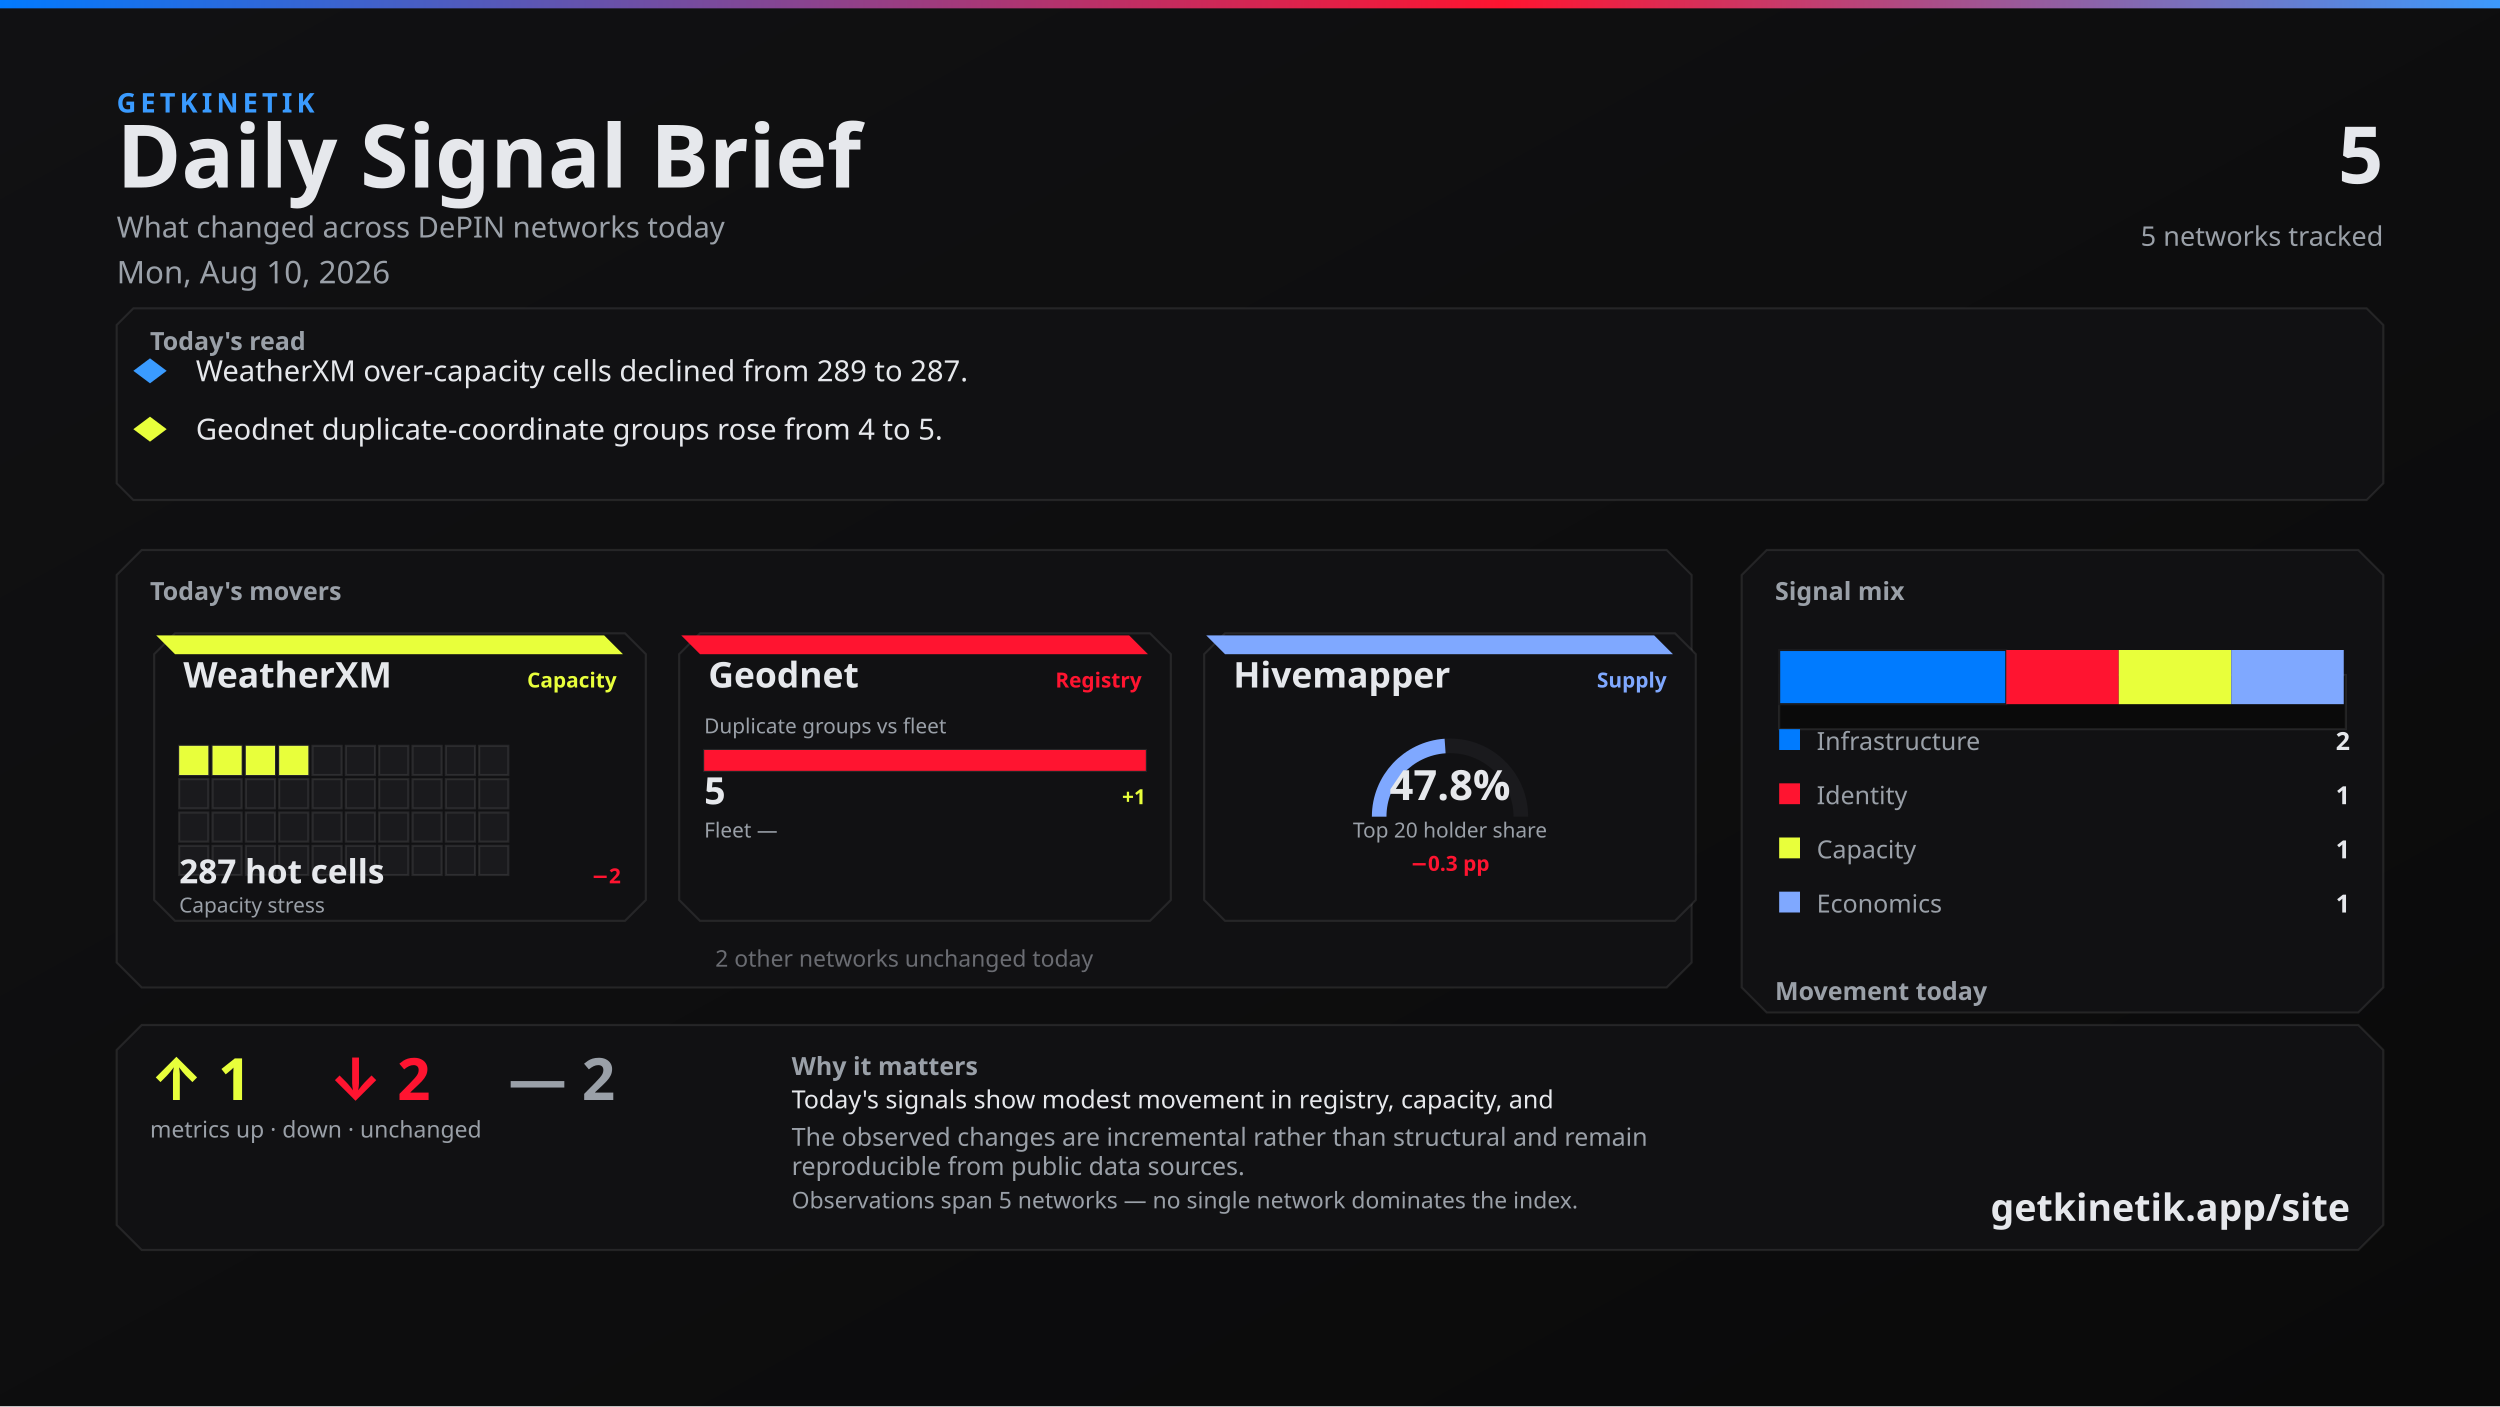
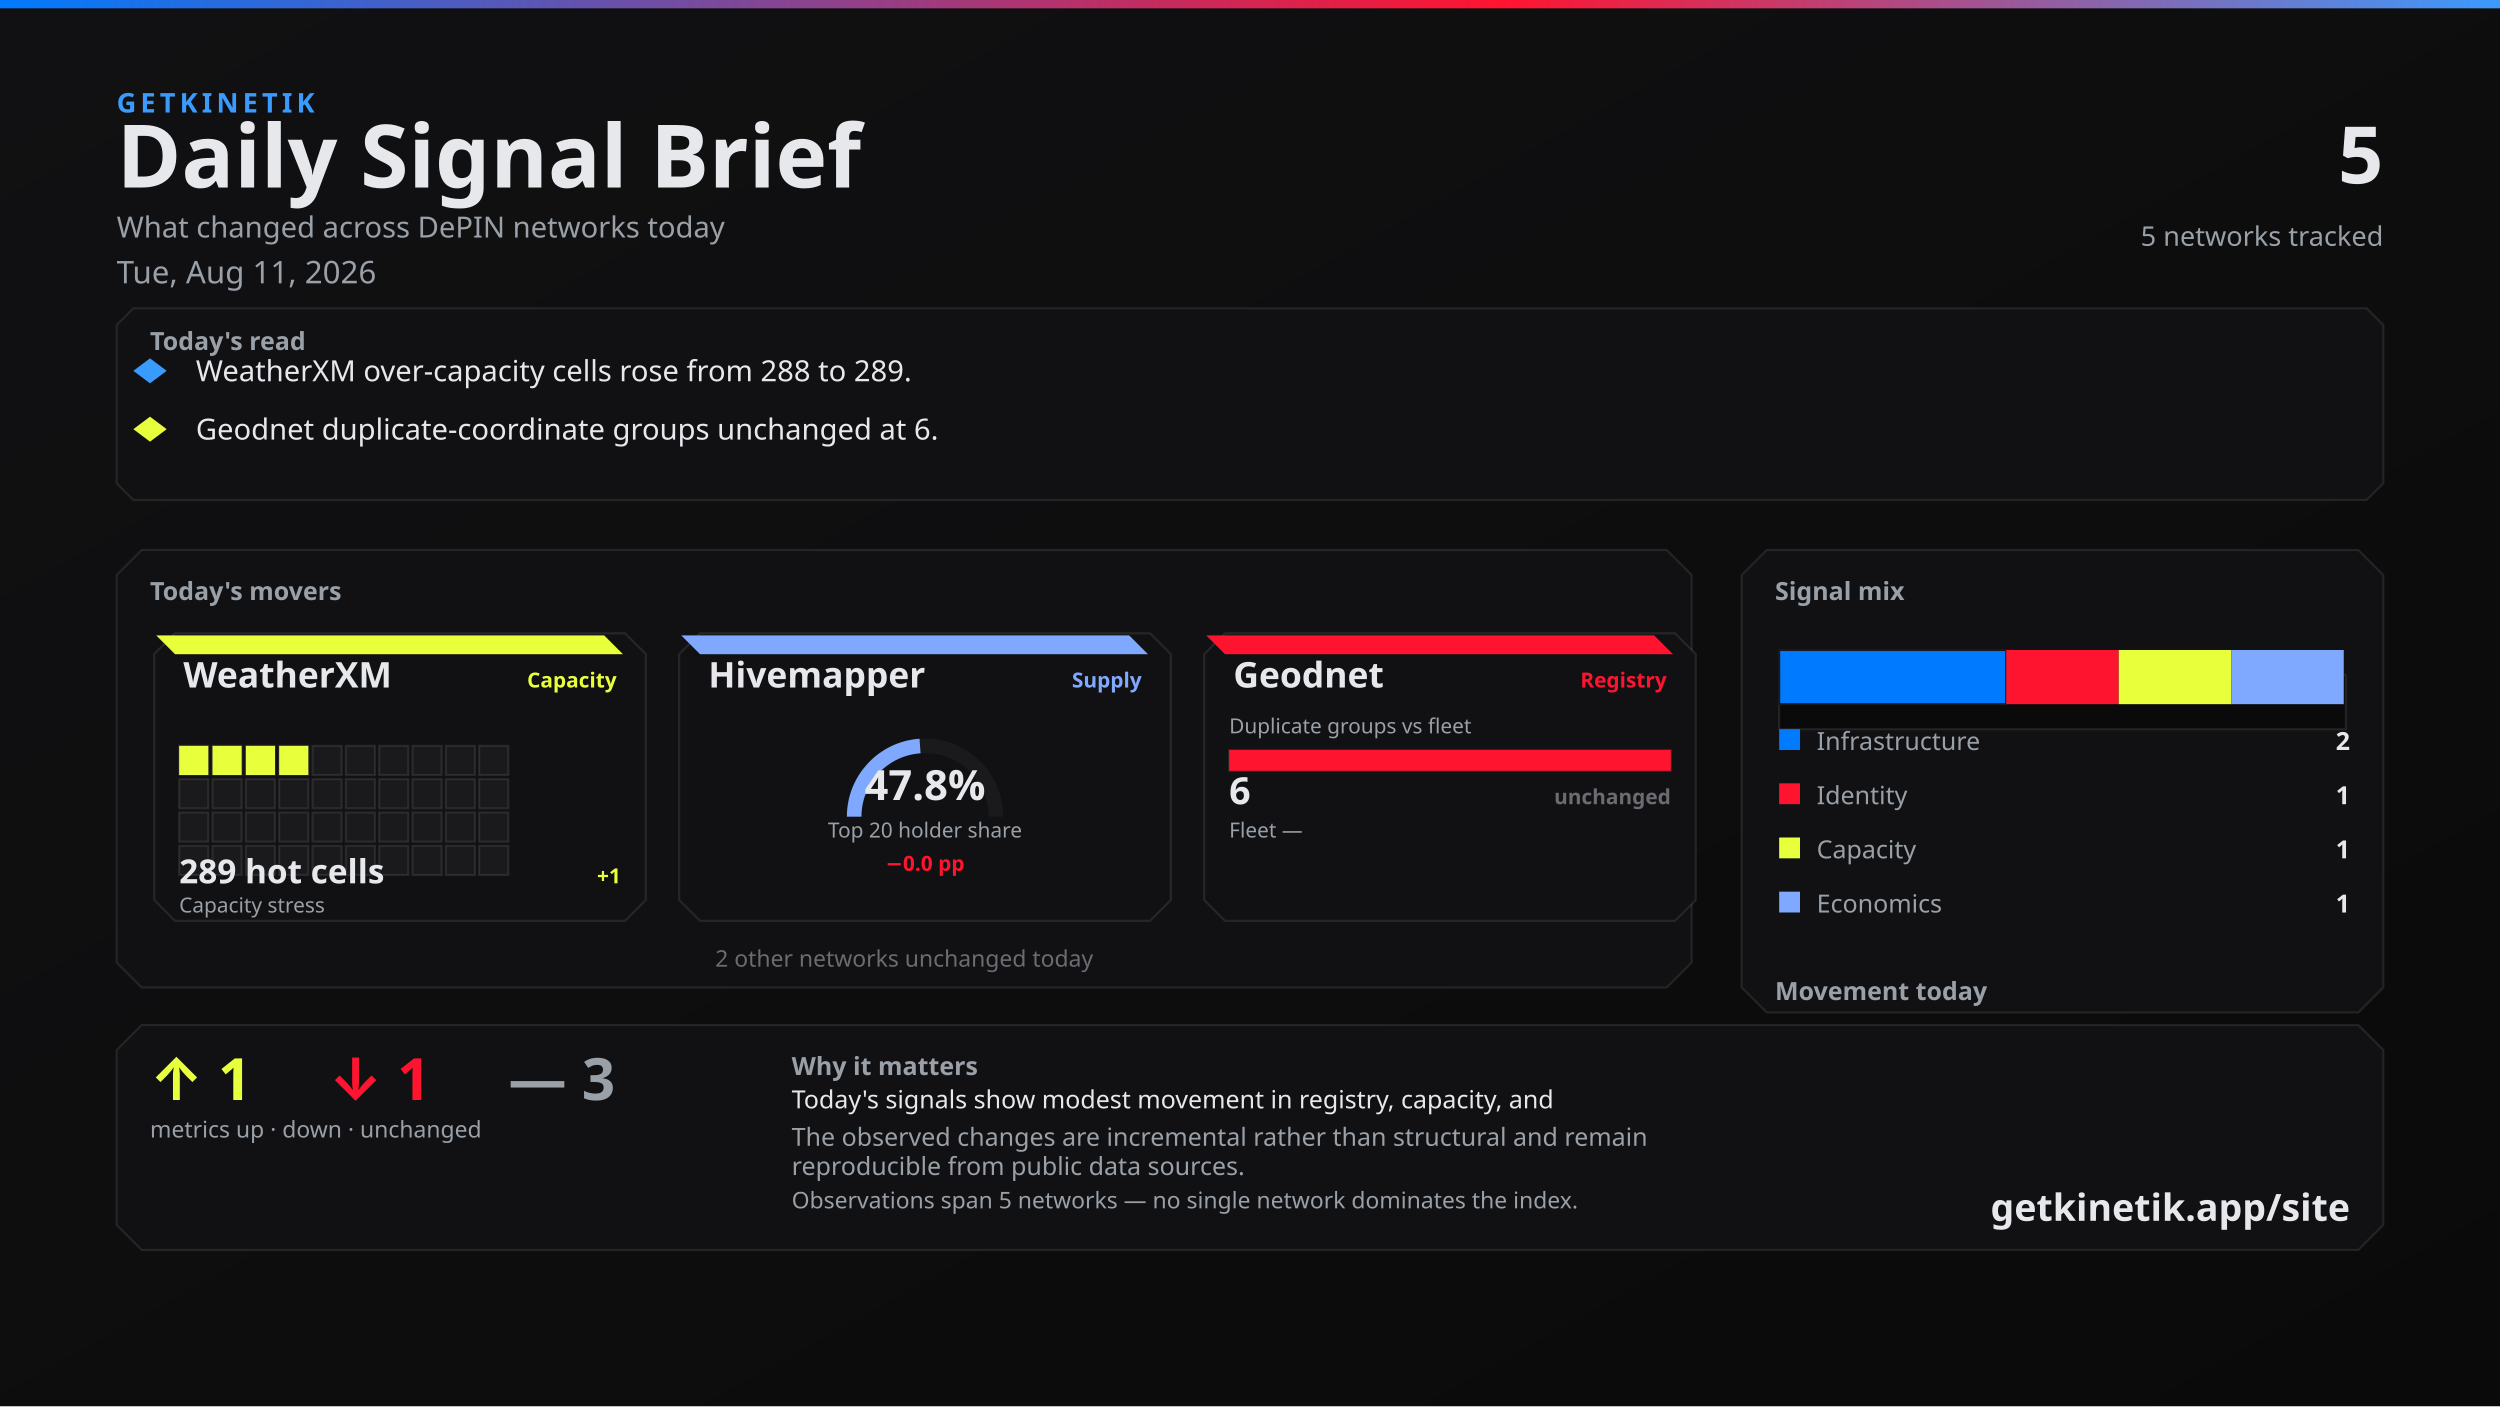
<svg xmlns="http://www.w3.org/2000/svg" width="1200" height="675" viewBox="0 0 1200 675">
  <defs>
    <linearGradient id="bg" x1="0" y1="0" x2="1" y2="1">
      <stop offset="0%" stop-color="#111113" />
      <stop offset="100%" stop-color="#0A0A0A" />
    </linearGradient>
    <linearGradient id="topline" x1="0" y1="0" x2="1" y2="0">
      <stop offset="0%" stop-color="#007BFF" />
      <stop offset="60%" stop-color="#FF1430" />
      <stop offset="100%" stop-color="#3A9BFF" />
    </linearGradient>
  </defs>
  <rect width="1200" height="675" fill="url(#bg)" />
  <rect x="0" y="0" width="1200" height="4" fill="url(#topline)" />
  <text x="56" y="54" fill="#3A9BFF" font-family="Segoe UI, system-ui, -apple-system, sans-serif" font-size="13" font-weight="700" letter-spacing="2">GETKINETIK</text>
  <text x="56" y="90" fill="#E6E8EC" font-family="Segoe UI, system-ui, -apple-system, sans-serif" font-size="42" font-weight="700">Daily Signal Brief</text>
  <text x="56" y="114" fill="#9AA0A8" font-family="Segoe UI, system-ui, -apple-system, sans-serif" font-size="14">What changed across DePIN networks today</text>
-   <text x="56" y="136" fill="#9AA0A8" font-family="Segoe UI, system-ui, -apple-system, sans-serif" font-size="15">Mon, Aug 10, 2026</text>
+   <text x="56" y="136" fill="#9AA0A8" font-family="Segoe UI, system-ui, -apple-system, sans-serif" font-size="15">Tue, Aug 11, 2026</text>
  <text x="1144" y="88" fill="#E6E8EC" font-family="Segoe UI, system-ui, -apple-system, sans-serif" font-size="38" font-weight="700" text-anchor="end">5</text>
  <text x="1144" y="118" fill="#9AA0A8" font-family="Segoe UI, system-ui, -apple-system, sans-serif" font-size="13" text-anchor="end">5 networks tracked</text>
  <path d="M 64 148 L 1136 148 L 1144 156 L 1144 232 L 1136 240 L 64 240 L 56 232 L 56 156 Z" fill="#111113" stroke="rgba(230, 232, 236, 0.10)" />
  <text x="72" y="168" fill="#9AA0A8" font-family="Segoe UI, system-ui, -apple-system, sans-serif" font-size="12" font-weight="700">Today's read</text>
  <polygon points="72,172 80,178 72,184 64,178" fill="#3A9BFF" />
-   <text x="94" y="183" fill="#E6E8EC" font-family="Segoe UI, system-ui, -apple-system, sans-serif" font-size="14">WeatherXM over-capacity cells declined from 289 to 287.</text>
+   <text x="94" y="183" fill="#E6E8EC" font-family="Segoe UI, system-ui, -apple-system, sans-serif" font-size="14">WeatherXM over-capacity cells rose from 288 to 289.</text>
  <polygon points="72,200 80,206 72,212 64,206" fill="#E8FF3B" />
-   <text x="94" y="211" fill="#E6E8EC" font-family="Segoe UI, system-ui, -apple-system, sans-serif" font-size="14">Geodnet duplicate-coordinate groups rose from 4 to 5.</text>
+   <text x="94" y="211" fill="#E6E8EC" font-family="Segoe UI, system-ui, -apple-system, sans-serif" font-size="14">Geodnet duplicate-coordinate groups unchanged at 6.</text>
  <path d="M 68 264 L 800 264 L 812 276 L 812 462 L 800 474 L 68 474 L 56 462 L 56 276 Z" fill="#111113" stroke="rgba(230, 232, 236, 0.10)" />
  <text x="72" y="288" fill="#9AA0A8" font-family="Segoe UI, system-ui, -apple-system, sans-serif" font-size="12" font-weight="700">Today's movers</text>
  <path d="M 84 304 L 300 304 L 310 314 L 310 432 L 300 442 L 84 442 L 74 432 L 74 314 Z" fill="#111113" stroke="rgba(230, 232, 236, 0.10)" />
  <path d="M 75 305 L 290 305 L 299 314 L 84 314 Z" fill="#E8FF3B" />
  <text x="88" y="330" fill="#E6E8EC" font-family="Segoe UI, system-ui, -apple-system, sans-serif" font-size="17" font-weight="700">WeatherXM</text>
  <text x="296" y="330" fill="#E8FF3B" font-family="Segoe UI, system-ui, -apple-system, sans-serif" font-size="10" font-weight="600" text-anchor="end">Capacity</text>
  <rect x="86" y="358" width="14" height="14" fill="#E8FF3B" stroke="rgba(230, 232, 236, 0.10)" />
  <rect x="102" y="358" width="14" height="14" fill="#E8FF3B" stroke="rgba(230, 232, 236, 0.10)" />
  <rect x="118" y="358" width="14" height="14" fill="#E8FF3B" stroke="rgba(230, 232, 236, 0.10)" />
  <rect x="134" y="358" width="14" height="14" fill="#E8FF3B" stroke="rgba(230, 232, 236, 0.10)" />
  <rect x="150" y="358" width="14" height="14" fill="#1A1A1D" stroke="rgba(230, 232, 236, 0.10)" />
  <rect x="166" y="358" width="14" height="14" fill="#1A1A1D" stroke="rgba(230, 232, 236, 0.10)" />
  <rect x="182" y="358" width="14" height="14" fill="#1A1A1D" stroke="rgba(230, 232, 236, 0.10)" />
  <rect x="198" y="358" width="14" height="14" fill="#1A1A1D" stroke="rgba(230, 232, 236, 0.10)" />
  <rect x="214" y="358" width="14" height="14" fill="#1A1A1D" stroke="rgba(230, 232, 236, 0.10)" />
  <rect x="230" y="358" width="14" height="14" fill="#1A1A1D" stroke="rgba(230, 232, 236, 0.10)" />
  <rect x="86" y="374" width="14" height="14" fill="#1A1A1D" stroke="rgba(230, 232, 236, 0.10)" />
  <rect x="102" y="374" width="14" height="14" fill="#1A1A1D" stroke="rgba(230, 232, 236, 0.10)" />
  <rect x="118" y="374" width="14" height="14" fill="#1A1A1D" stroke="rgba(230, 232, 236, 0.10)" />
  <rect x="134" y="374" width="14" height="14" fill="#1A1A1D" stroke="rgba(230, 232, 236, 0.10)" />
  <rect x="150" y="374" width="14" height="14" fill="#1A1A1D" stroke="rgba(230, 232, 236, 0.10)" />
  <rect x="166" y="374" width="14" height="14" fill="#1A1A1D" stroke="rgba(230, 232, 236, 0.10)" />
  <rect x="182" y="374" width="14" height="14" fill="#1A1A1D" stroke="rgba(230, 232, 236, 0.10)" />
  <rect x="198" y="374" width="14" height="14" fill="#1A1A1D" stroke="rgba(230, 232, 236, 0.10)" />
  <rect x="214" y="374" width="14" height="14" fill="#1A1A1D" stroke="rgba(230, 232, 236, 0.10)" />
  <rect x="230" y="374" width="14" height="14" fill="#1A1A1D" stroke="rgba(230, 232, 236, 0.10)" />
  <rect x="86" y="390" width="14" height="14" fill="#1A1A1D" stroke="rgba(230, 232, 236, 0.10)" />
  <rect x="102" y="390" width="14" height="14" fill="#1A1A1D" stroke="rgba(230, 232, 236, 0.10)" />
  <rect x="118" y="390" width="14" height="14" fill="#1A1A1D" stroke="rgba(230, 232, 236, 0.10)" />
  <rect x="134" y="390" width="14" height="14" fill="#1A1A1D" stroke="rgba(230, 232, 236, 0.10)" />
  <rect x="150" y="390" width="14" height="14" fill="#1A1A1D" stroke="rgba(230, 232, 236, 0.10)" />
  <rect x="166" y="390" width="14" height="14" fill="#1A1A1D" stroke="rgba(230, 232, 236, 0.10)" />
  <rect x="182" y="390" width="14" height="14" fill="#1A1A1D" stroke="rgba(230, 232, 236, 0.10)" />
  <rect x="198" y="390" width="14" height="14" fill="#1A1A1D" stroke="rgba(230, 232, 236, 0.10)" />
  <rect x="214" y="390" width="14" height="14" fill="#1A1A1D" stroke="rgba(230, 232, 236, 0.10)" />
  <rect x="230" y="390" width="14" height="14" fill="#1A1A1D" stroke="rgba(230, 232, 236, 0.10)" />
  <rect x="86" y="406" width="14" height="14" fill="#1A1A1D" stroke="rgba(230, 232, 236, 0.10)" />
  <rect x="102" y="406" width="14" height="14" fill="#1A1A1D" stroke="rgba(230, 232, 236, 0.10)" />
  <rect x="118" y="406" width="14" height="14" fill="#1A1A1D" stroke="rgba(230, 232, 236, 0.10)" />
  <rect x="134" y="406" width="14" height="14" fill="#1A1A1D" stroke="rgba(230, 232, 236, 0.10)" />
  <rect x="150" y="406" width="14" height="14" fill="#1A1A1D" stroke="rgba(230, 232, 236, 0.10)" />
  <rect x="166" y="406" width="14" height="14" fill="#1A1A1D" stroke="rgba(230, 232, 236, 0.10)" />
  <rect x="182" y="406" width="14" height="14" fill="#1A1A1D" stroke="rgba(230, 232, 236, 0.10)" />
  <rect x="198" y="406" width="14" height="14" fill="#1A1A1D" stroke="rgba(230, 232, 236, 0.10)" />
  <rect x="214" y="406" width="14" height="14" fill="#1A1A1D" stroke="rgba(230, 232, 236, 0.10)" />
  <rect x="230" y="406" width="14" height="14" fill="#1A1A1D" stroke="rgba(230, 232, 236, 0.10)" />
-   <text x="86" y="424" fill="#E6E8EC" font-family="system-ui,sans-serif" font-size="16" font-weight="700">287 hot cells</text>
-   <text x="298" y="424" fill="#FF1430" font-family="system-ui,sans-serif" font-size="10" font-weight="700" text-anchor="end">−2</text>
+   <text x="86" y="424" fill="#E6E8EC" font-family="system-ui,sans-serif" font-size="16" font-weight="700">289 hot cells</text>
+   <text x="298" y="424" fill="#E8FF3B" font-family="system-ui,sans-serif" font-size="10" font-weight="700" text-anchor="end">+1</text>
  <text x="86" y="438" fill="#9AA0A8" font-family="Segoe UI, system-ui, -apple-system, sans-serif" font-size="10">Capacity stress</text>
  <path d="M 336 304 L 552 304 L 562 314 L 562 432 L 552 442 L 336 442 L 326 432 L 326 314 Z" fill="#111113" stroke="rgba(230, 232, 236, 0.10)" />
-   <path d="M 327 305 L 542 305 L 551 314 L 336 314 Z" fill="#FF1430" />
-   <text x="340" y="330" fill="#E6E8EC" font-family="Segoe UI, system-ui, -apple-system, sans-serif" font-size="17" font-weight="700">Geodnet</text>
-   <text x="548" y="330" fill="#FF1430" font-family="Segoe UI, system-ui, -apple-system, sans-serif" font-size="10" font-weight="600" text-anchor="end">Registry</text>
-   <text x="338" y="352" fill="#9AA0A8" font-family="Segoe UI, system-ui, -apple-system, sans-serif" font-size="10">Duplicate groups vs fleet</text>
-   <rect x="338" y="360" width="212" height="10" fill="#0A0A0A" stroke="rgba(230, 232, 236, 0.10)" />
-   <rect x="338" y="360" width="212" height="10" fill="#FF1430" />
-   <text x="338" y="386" fill="#E6E8EC" font-family="system-ui,sans-serif" font-size="18" font-weight="700">5</text>
-   <text x="550" y="386" fill="#E8FF3B" font-family="system-ui,sans-serif" font-size="10" font-weight="700" text-anchor="end">+1</text>
-   <text x="338" y="402" fill="#9AA0A8" font-family="Segoe UI, system-ui, -apple-system, sans-serif" font-size="10">Fleet —</text>
-   <text x="550" y="402" fill="#6A6C72" font-family="system-ui,sans-serif" font-size="10" text-anchor="end" />
+   <path d="M 327 305 L 542 305 L 551 314 L 336 314 Z" fill="#7FA8FF" />
+   <text x="340" y="330" fill="#E6E8EC" font-family="Segoe UI, system-ui, -apple-system, sans-serif" font-size="17" font-weight="700">Hivemapper</text>
+   <text x="548" y="330" fill="#7FA8FF" font-family="Segoe UI, system-ui, -apple-system, sans-serif" font-size="10" font-weight="600" text-anchor="end">Supply</text>
+   <path d="M 410 392 A 34 34 0 0 1 478 392" fill="none" stroke="#1A1A1D" stroke-width="7" />
+   <path d="M 410 392 A 34 34 0 0 1 441.619 358.083" fill="none" stroke="#7FA8FF" stroke-width="7" />
+   <text x="444" y="384" fill="#E6E8EC" font-family="system-ui,sans-serif" font-size="20" font-weight="700" text-anchor="middle">47.8%</text>
+   <text x="444" y="402" fill="#9AA0A8" font-family="Segoe UI, system-ui, -apple-system, sans-serif" font-size="10" text-anchor="middle">Top 20 holder share</text>
+   <text x="444" y="418" fill="#FF1430" font-family="system-ui,sans-serif" font-size="10" font-weight="700" text-anchor="middle">−0.0 pp</text>
  <path d="M 588 304 L 804 304 L 814 314 L 814 432 L 804 442 L 588 442 L 578 432 L 578 314 Z" fill="#111113" stroke="rgba(230, 232, 236, 0.10)" />
-   <path d="M 579 305 L 794 305 L 803 314 L 588 314 Z" fill="#7FA8FF" />
-   <text x="592" y="330" fill="#E6E8EC" font-family="Segoe UI, system-ui, -apple-system, sans-serif" font-size="17" font-weight="700">Hivemapper</text>
-   <text x="800" y="330" fill="#7FA8FF" font-family="Segoe UI, system-ui, -apple-system, sans-serif" font-size="10" font-weight="600" text-anchor="end">Supply</text>
-   <path d="M 662 392 A 34 34 0 0 1 730 392" fill="none" stroke="#1A1A1D" stroke-width="7" />
-   <path d="M 662 392 A 34 34 0 0 1 693.646 358.082" fill="none" stroke="#7FA8FF" stroke-width="7" />
-   <text x="696" y="384" fill="#E6E8EC" font-family="system-ui,sans-serif" font-size="20" font-weight="700" text-anchor="middle">47.8%</text>
-   <text x="696" y="402" fill="#9AA0A8" font-family="Segoe UI, system-ui, -apple-system, sans-serif" font-size="10" text-anchor="middle">Top 20 holder share</text>
-   <text x="696" y="418" fill="#FF1430" font-family="system-ui,sans-serif" font-size="10" font-weight="700" text-anchor="middle">−0.3 pp</text>
+   <path d="M 579 305 L 794 305 L 803 314 L 588 314 Z" fill="#FF1430" />
+   <text x="592" y="330" fill="#E6E8EC" font-family="Segoe UI, system-ui, -apple-system, sans-serif" font-size="17" font-weight="700">Geodnet</text>
+   <text x="800" y="330" fill="#FF1430" font-family="Segoe UI, system-ui, -apple-system, sans-serif" font-size="10" font-weight="600" text-anchor="end">Registry</text>
+   <text x="590" y="352" fill="#9AA0A8" font-family="Segoe UI, system-ui, -apple-system, sans-serif" font-size="10">Duplicate groups vs fleet</text>
+   <rect x="590" y="360" width="212" height="10" fill="#0A0A0A" stroke="rgba(230, 232, 236, 0.10)" />
+   <rect x="590" y="360" width="212" height="10" fill="#FF1430" />
+   <text x="590" y="386" fill="#E6E8EC" font-family="system-ui,sans-serif" font-size="18" font-weight="700">6</text>
+   <text x="802" y="386" fill="#6A6C72" font-family="system-ui,sans-serif" font-size="10" font-weight="700" text-anchor="end">unchanged</text>
+   <text x="590" y="402" fill="#9AA0A8" font-family="Segoe UI, system-ui, -apple-system, sans-serif" font-size="10">Fleet —</text>
+   <text x="802" y="402" fill="#6A6C72" font-family="system-ui,sans-serif" font-size="10" text-anchor="end" />
  <text x="434" y="464" fill="#6A6C72" font-family="Segoe UI, system-ui, -apple-system, sans-serif" font-size="11" text-anchor="middle">2 other networks unchanged today</text>
  <path d="M 848 264 L 1132 264 L 1144 276 L 1144 474 L 1132 486 L 848 486 L 836 474 L 836 276 Z" fill="#111113" stroke="rgba(230, 232, 236, 0.10)" />
  <text x="852" y="288" fill="#9AA0A8" font-family="Segoe UI, system-ui, -apple-system, sans-serif" font-size="12" font-weight="700">Signal mix</text>
  <rect x="854" y="324" width="272" height="26" fill="#0A0A0A" stroke="rgba(230, 232, 236, 0.10)" />
  <rect x="854" y="312" width="109" height="26" fill="#007BFF" stroke="#1A1A1D" />
  <rect x="963" y="312" width="54" height="26" fill="#FF1430" />
  <rect x="1017" y="312" width="54" height="26" fill="#E8FF3B" />
  <rect x="1071" y="312" width="54" height="26" fill="#7FA8FF" />
  <rect x="854" y="350" width="10" height="10" fill="#007BFF" />
  <text x="872" y="360" fill="#9AA0A8" font-family="Segoe UI, system-ui, -apple-system, sans-serif" font-size="12">Infrastructure</text>
  <text x="1128" y="360" fill="#E6E8EC" font-family="system-ui,sans-serif" font-size="12" font-weight="700" text-anchor="end">2</text>
  <rect x="854" y="376" width="10" height="10" fill="#FF1430" />
  <text x="872" y="386" fill="#9AA0A8" font-family="Segoe UI, system-ui, -apple-system, sans-serif" font-size="12">Identity</text>
  <text x="1128" y="386" fill="#E6E8EC" font-family="system-ui,sans-serif" font-size="12" font-weight="700" text-anchor="end">1</text>
  <rect x="854" y="402" width="10" height="10" fill="#E8FF3B" />
  <text x="872" y="412" fill="#9AA0A8" font-family="Segoe UI, system-ui, -apple-system, sans-serif" font-size="12">Capacity</text>
  <text x="1128" y="412" fill="#E6E8EC" font-family="system-ui,sans-serif" font-size="12" font-weight="700" text-anchor="end">1</text>
  <rect x="854" y="428" width="10" height="10" fill="#7FA8FF" />
  <text x="872" y="438" fill="#9AA0A8" font-family="Segoe UI, system-ui, -apple-system, sans-serif" font-size="12">Economics</text>
  <text x="1128" y="438" fill="#E6E8EC" font-family="system-ui,sans-serif" font-size="12" font-weight="700" text-anchor="end">1</text>
  <text x="852" y="480" fill="#9AA0A8" font-family="Segoe UI, system-ui, -apple-system, sans-serif" font-size="12" font-weight="700">Movement today</text>
  <rect x="854" y="498" width="82" height="22" fill="#0A0A0A" stroke="rgba(230, 232, 236, 0.10)" />
  <rect x="857" y="512" width="76" height="8" fill="#E8FF3B" />
  <text x="895" y="534" fill="#6A6C72" font-family="system-ui,sans-serif" font-size="10" text-anchor="middle">up</text>
  <text x="895" y="508" fill="#E8FF3B" font-family="system-ui,sans-serif" font-size="12" font-weight="700" text-anchor="middle">1</text>
  <rect x="944" y="498" width="82" height="22" fill="#0A0A0A" stroke="rgba(230, 232, 236, 0.10)" />
-   <rect x="947" y="510" width="76" height="10" fill="#FF1430" />
+   <rect x="947" y="512" width="76" height="8" fill="#FF1430" />
  <text x="985" y="534" fill="#6A6C72" font-family="system-ui,sans-serif" font-size="10" text-anchor="middle">down</text>
-   <text x="985" y="506" fill="#FF1430" font-family="system-ui,sans-serif" font-size="12" font-weight="700" text-anchor="middle">2</text>
+   <text x="985" y="508" fill="#FF1430" font-family="system-ui,sans-serif" font-size="12" font-weight="700" text-anchor="middle">1</text>
  <rect x="1034" y="498" width="82" height="22" fill="#0A0A0A" stroke="rgba(230, 232, 236, 0.10)" />
  <rect x="1037" y="510" width="76" height="10" fill="#6A6C72" />
  <text x="1075" y="534" fill="#6A6C72" font-family="system-ui,sans-serif" font-size="10" text-anchor="middle">flat</text>
-   <text x="1075" y="506" fill="#6A6C72" font-family="system-ui,sans-serif" font-size="12" font-weight="700" text-anchor="middle">2</text>
+   <text x="1075" y="506" fill="#6A6C72" font-family="system-ui,sans-serif" font-size="12" font-weight="700" text-anchor="middle">3</text>
  <path d="M 68 492 L 1132 492 L 1144 504 L 1144 588 L 1132 600 L 68 600 L 56 588 L 56 504 Z" fill="#111113" stroke="rgba(230, 232, 236, 0.10)" />
  <text x="72" y="528" fill="#E8FF3B" font-family="Segoe UI, system-ui, -apple-system, sans-serif" font-size="28" font-weight="700">↑ 1</text>
-   <text x="158" y="528" fill="#FF1430" font-family="Segoe UI, system-ui, -apple-system, sans-serif" font-size="28" font-weight="700">↓ 2</text>
-   <text x="244" y="528" fill="#9AA0A8" font-family="Segoe UI, system-ui, -apple-system, sans-serif" font-size="28" font-weight="700">— 2</text>
+   <text x="158" y="528" fill="#FF1430" font-family="Segoe UI, system-ui, -apple-system, sans-serif" font-size="28" font-weight="700">↓ 1</text>
+   <text x="244" y="528" fill="#9AA0A8" font-family="Segoe UI, system-ui, -apple-system, sans-serif" font-size="28" font-weight="700">— 3</text>
  <text x="72" y="546" fill="#9AA0A8" font-family="Segoe UI, system-ui, -apple-system, sans-serif" font-size="11">metrics up · down · unchanged</text>
  <text x="380" y="516" fill="#9AA0A8" font-family="Segoe UI, system-ui, -apple-system, sans-serif" font-size="12" font-weight="600">Why it matters</text>
  <text x="380" y="532" fill="#E6E8EC" font-family="Segoe UI, system-ui, -apple-system, sans-serif" font-size="12">Today's signals show modest movement in registry, capacity, and</text>
  <text x="380" y="550" fill="#9AA0A8" font-family="Segoe UI, system-ui, -apple-system, sans-serif" font-size="12">The observed changes are incremental rather than structural and remain</text>
  <text x="380" y="564" fill="#9AA0A8" font-family="Segoe UI, system-ui, -apple-system, sans-serif" font-size="12">reproducible from public data sources.</text>
  <text x="380" y="580" fill="#9AA0A8" font-family="Segoe UI, system-ui, -apple-system, sans-serif" font-size="11">Observations span 5 networks — no single network dominates the index.</text>
  <text x="1128" y="586" fill="#E6E8EC" font-family="Segoe UI, system-ui, -apple-system, sans-serif" font-size="18" font-weight="700" text-anchor="end">getkinetik.app/site</text>
</svg>
